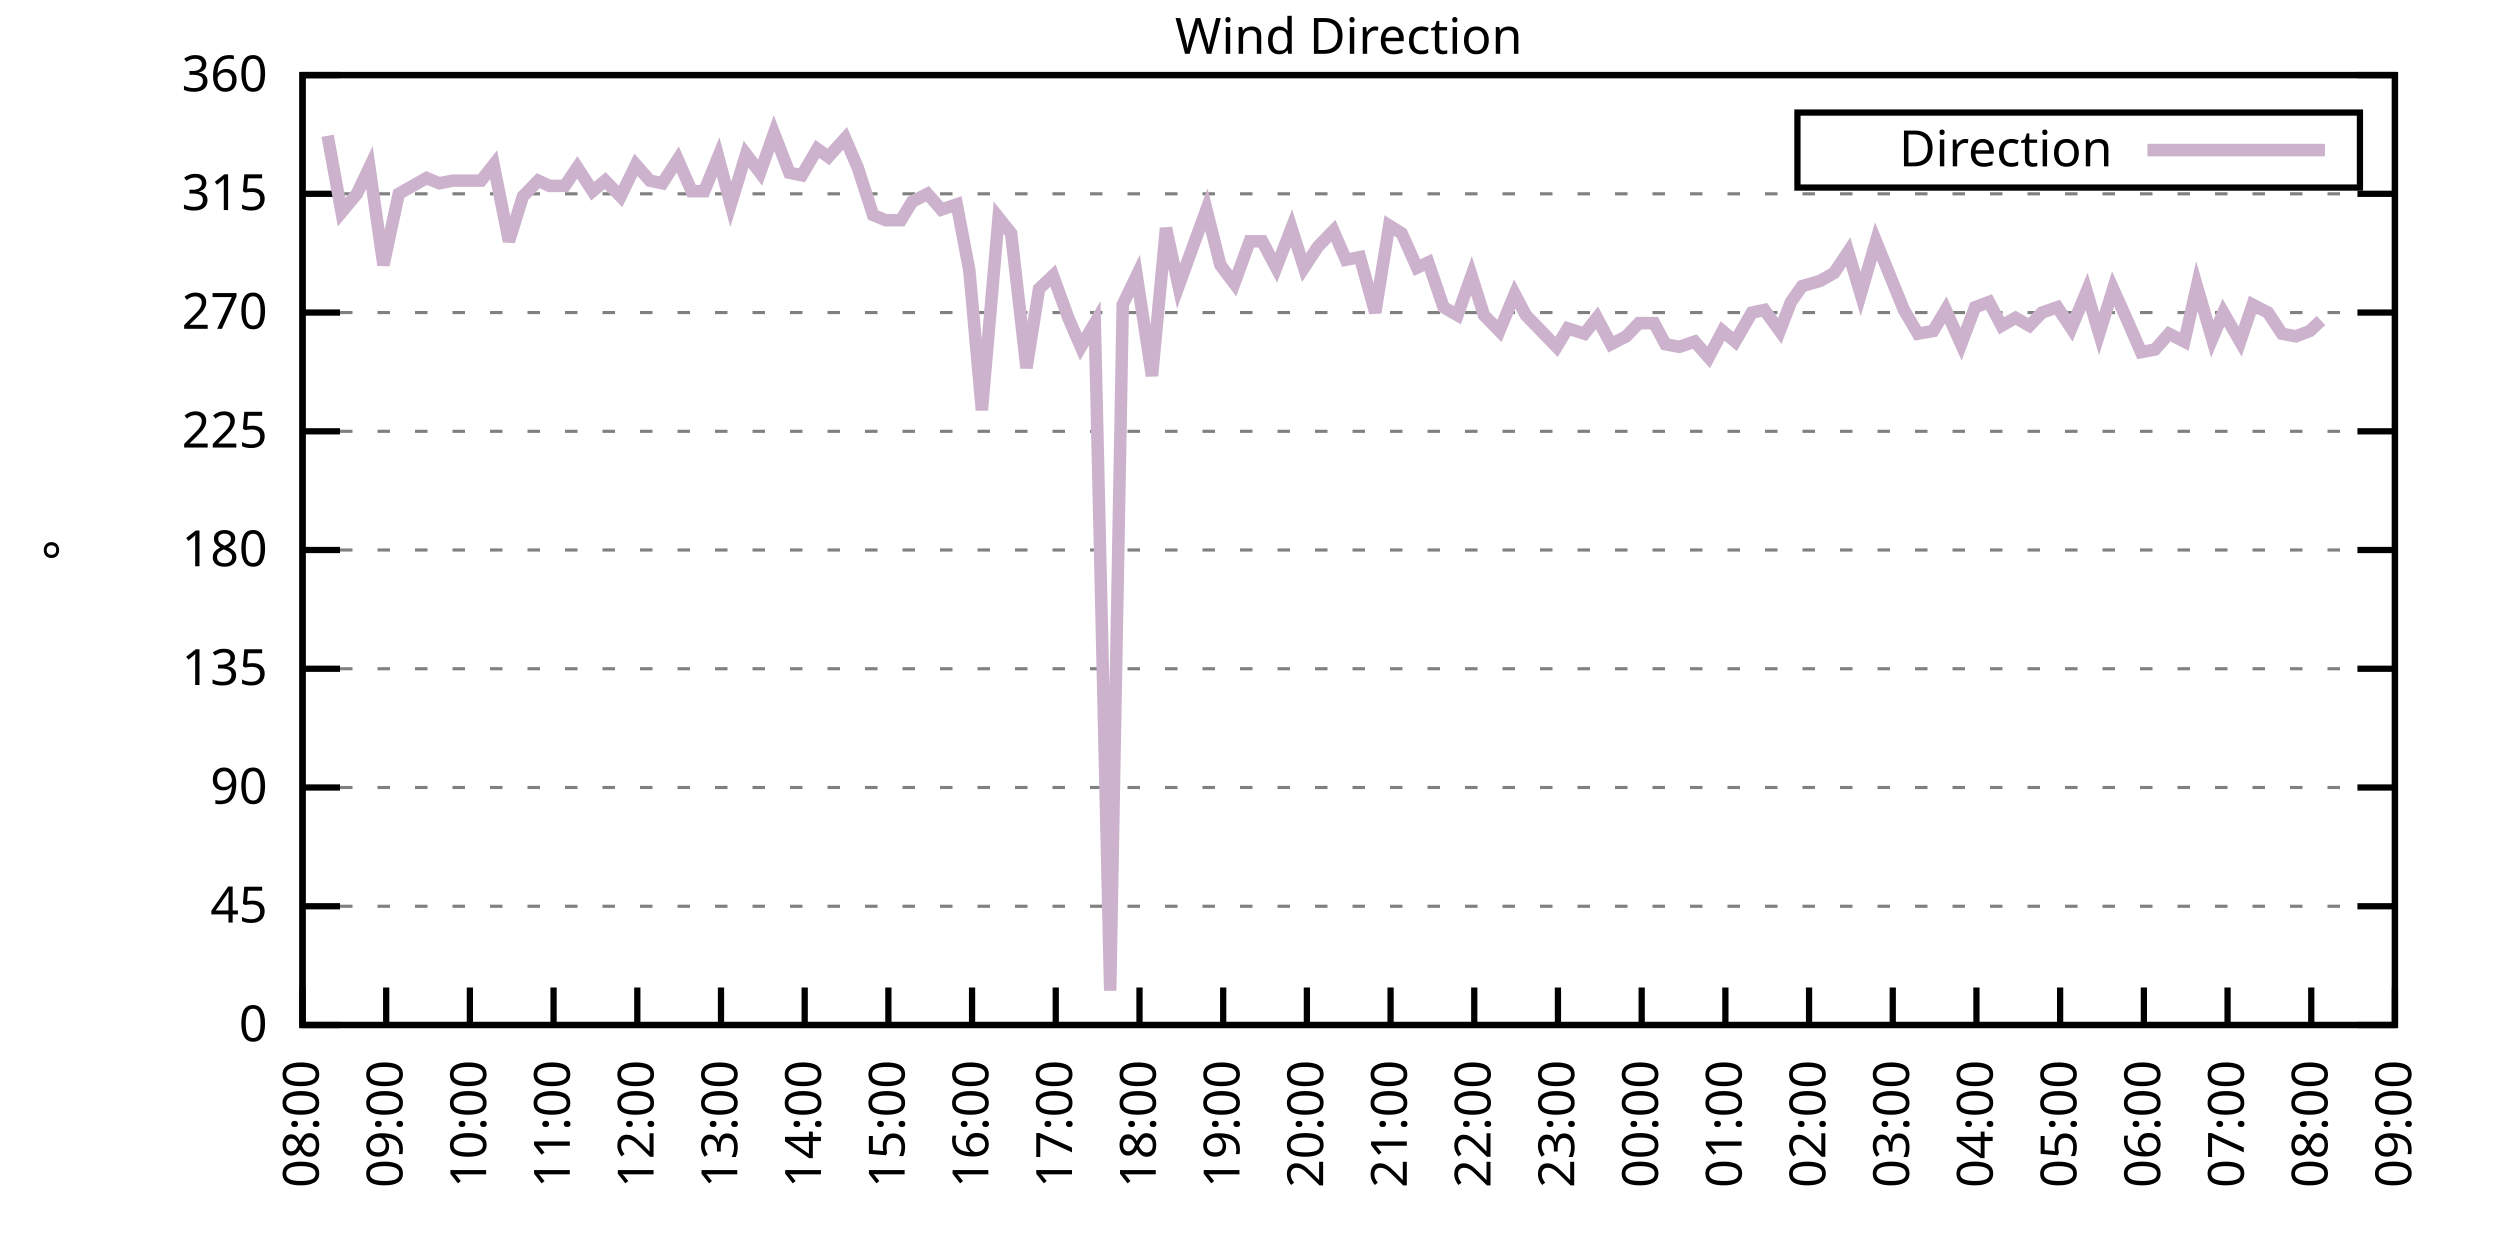
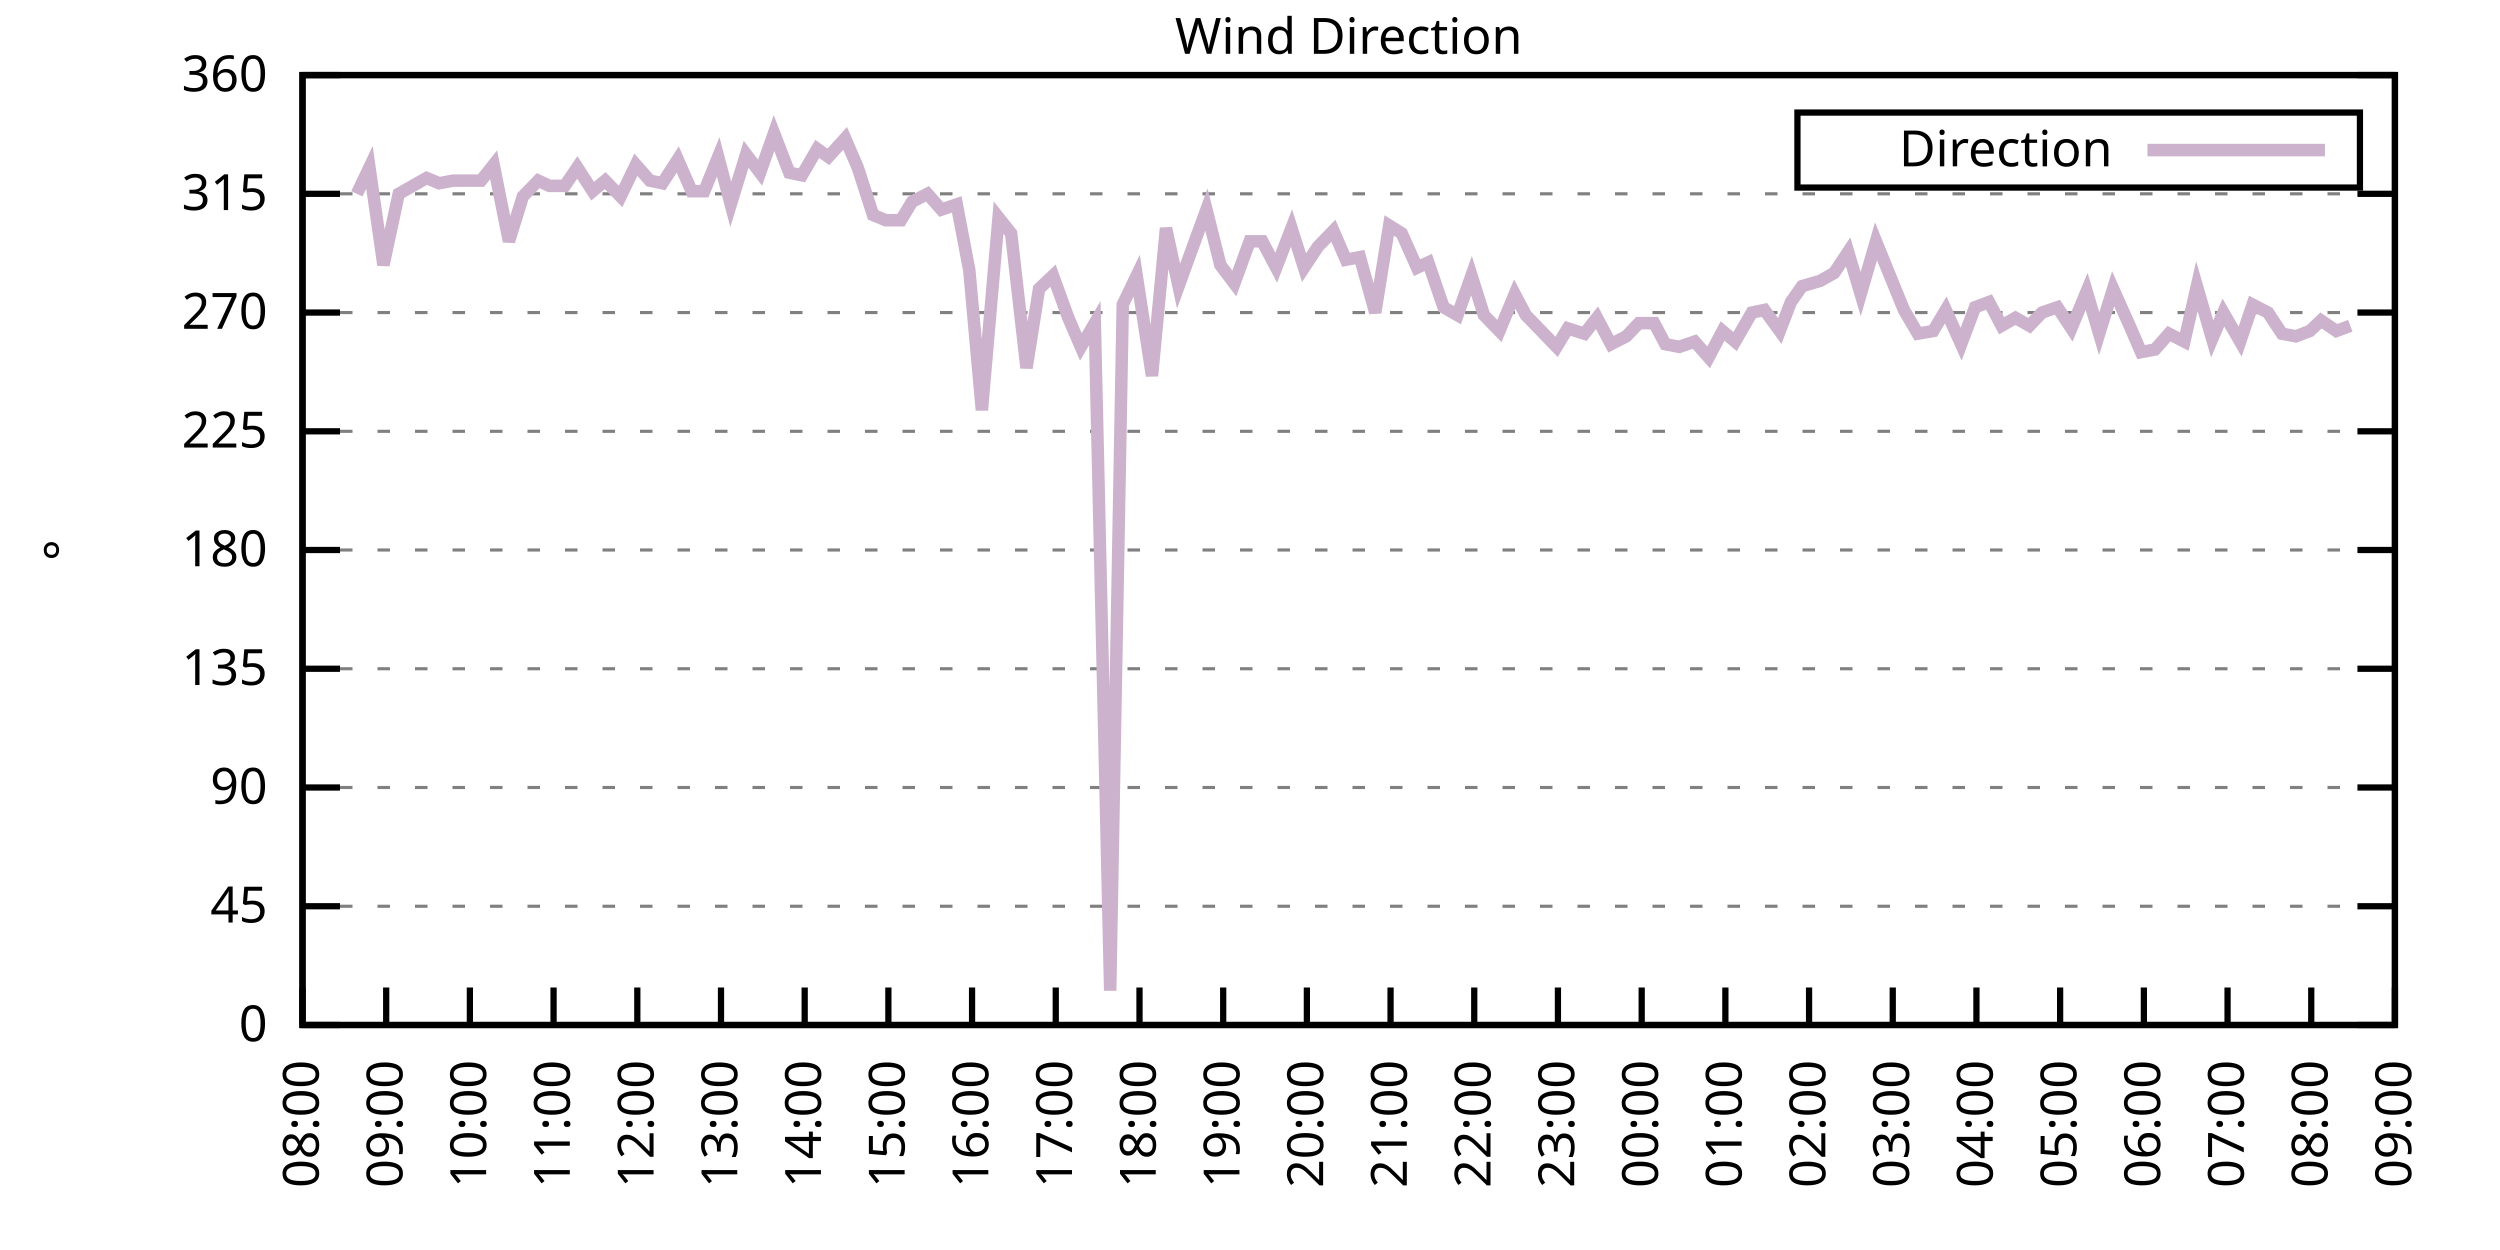
<svg xmlns="http://www.w3.org/2000/svg" xmlns:xlink="http://www.w3.org/1999/xlink" width="400" height="200" viewBox="0 0 400 200">
  <g id="gnuplot_canvas">
    <rect x="0" y="0" width="400" height="200" fill="none" />
    <defs>
      <circle id="gpDot" r="0.5" stroke-width="0.5" stroke="currentColor" />
      <path id="gpPt0" stroke-width="0.333" stroke="currentColor" d="M-1,0 h2 M0,-1 v2" />
      <path id="gpPt1" stroke-width="0.333" stroke="currentColor" d="M-1,-1 L1,1 M1,-1 L-1,1" />
      <path id="gpPt2" stroke-width="0.333" stroke="currentColor" d="M-1,0 L1,0 M0,-1 L0,1 M-1,-1 L1,1 M-1,1 L1,-1" />
      <rect id="gpPt3" stroke-width="0.333" stroke="currentColor" x="-1" y="-1" width="2" height="2" />
      <rect id="gpPt4" stroke-width="0.333" stroke="currentColor" fill="currentColor" x="-1" y="-1" width="2" height="2" />
      <circle id="gpPt5" stroke-width="0.333" stroke="currentColor" cx="0" cy="0" r="1" />
      <use xlink:href="#gpPt5" id="gpPt6" fill="currentColor" stroke="none" />
      <path id="gpPt7" stroke-width="0.333" stroke="currentColor" d="M0,-1.33 L-1.33,0.67 L1.33,0.67 z" />
      <use xlink:href="#gpPt7" id="gpPt8" fill="currentColor" stroke="none" />
      <use xlink:href="#gpPt7" id="gpPt9" stroke="currentColor" transform="rotate(180)" />
      <use xlink:href="#gpPt9" id="gpPt10" fill="currentColor" stroke="none" />
      <use xlink:href="#gpPt3" id="gpPt11" stroke="currentColor" transform="rotate(45)" />
      <use xlink:href="#gpPt11" id="gpPt12" fill="currentColor" stroke="none" />
      <path id="gpPt13" stroke-width="0.333" stroke="currentColor" d="M0,1.330 L1.265,0.411 L0.782,-1.067 L-0.782,-1.076 L-1.265,0.411 z" />
      <use xlink:href="#gpPt13" id="gpPt14" fill="currentColor" stroke="none" />
      <filter id="textbox" filterUnits="objectBoundingBox" x="0" y="0" height="1" width="1">
        <feFlood flood-color="white" flood-opacity="1" result="bgnd" />
        <feComposite in="SourceGraphic" in2="bgnd" operator="atop" />
      </filter>
      <filter id="greybox" filterUnits="objectBoundingBox" x="0" y="0" height="1" width="1">
        <feFlood flood-color="lightgrey" flood-opacity="1" result="grey" />
        <feComposite in="SourceGraphic" in2="grey" operator="atop" />
      </filter>
    </defs>
    <g fill="none" color="white" stroke="currentColor" stroke-width="1.00" stroke-linecap="butt" stroke-linejoin="miter">
</g>
    <g fill="none" color="black" stroke="currentColor" stroke-width="1.00" stroke-linecap="butt" stroke-linejoin="miter">
      <g stroke="none" shape-rendering="crispEdges">
        <polygon fill="rgb(255, 255, 255)" points="48.40,164.00 383.18,164.00 383.18,12.02 48.40,12.02 " />
      </g>
    </g>
    <g fill="none" color="black" stroke="currentColor" stroke-width="1.00" stroke-linecap="butt" stroke-linejoin="miter">
</g>
    <g fill="none" color="black" stroke="black" stroke-width="0.50" stroke-linecap="butt" stroke-linejoin="miter">
</g>
    <g fill="none" color="gray" stroke="currentColor" stroke-width="0.50" stroke-linecap="butt" stroke-linejoin="miter">
      <path stroke="gray" stroke-dasharray="2,4" class="gridline" d="M48.40,164.00 L383.19,164.00  " />
    </g>
    <g fill="none" color="gray" stroke="gray" stroke-width="1.00" stroke-linecap="butt" stroke-linejoin="miter">
</g>
    <g fill="none" color="black" stroke="currentColor" stroke-width="1.00" stroke-linecap="butt" stroke-linejoin="miter">
      <path stroke="black" d="M48.40,164.00 L54.40,164.00 M383.19,164.00 L377.19,164.00  " />
      <g transform="translate(42.80,166.60)" stroke="none" fill="black" font-family="Sans" font-size="8.00" text-anchor="end">
        <text>
          <tspan font-family="Sans"> 0</tspan>
        </text>
      </g>
    </g>
    <g fill="none" color="black" stroke="currentColor" stroke-width="1.00" stroke-linecap="butt" stroke-linejoin="miter">
</g>
    <g fill="none" color="black" stroke="black" stroke-width="0.50" stroke-linecap="butt" stroke-linejoin="miter">
</g>
    <g fill="none" color="gray" stroke="currentColor" stroke-width="0.50" stroke-linecap="butt" stroke-linejoin="miter">
      <path stroke="gray" stroke-dasharray="2,4" class="gridline" d="M48.40,145.00 L383.19,145.00  " />
    </g>
    <g fill="none" color="gray" stroke="gray" stroke-width="1.00" stroke-linecap="butt" stroke-linejoin="miter">
</g>
    <g fill="none" color="black" stroke="currentColor" stroke-width="1.00" stroke-linecap="butt" stroke-linejoin="miter">
      <path stroke="black" d="M48.40,145.00 L54.40,145.00 M383.19,145.00 L377.19,145.00  " />
      <g transform="translate(42.80,147.60)" stroke="none" fill="black" font-family="Sans" font-size="8.00" text-anchor="end">
        <text>
          <tspan font-family="Sans"> 45</tspan>
        </text>
      </g>
    </g>
    <g fill="none" color="black" stroke="currentColor" stroke-width="1.00" stroke-linecap="butt" stroke-linejoin="miter">
</g>
    <g fill="none" color="black" stroke="black" stroke-width="0.50" stroke-linecap="butt" stroke-linejoin="miter">
</g>
    <g fill="none" color="gray" stroke="currentColor" stroke-width="0.50" stroke-linecap="butt" stroke-linejoin="miter">
      <path stroke="gray" stroke-dasharray="2,4" class="gridline" d="M48.40,126.00 L383.19,126.00  " />
    </g>
    <g fill="none" color="gray" stroke="gray" stroke-width="1.00" stroke-linecap="butt" stroke-linejoin="miter">
</g>
    <g fill="none" color="black" stroke="currentColor" stroke-width="1.00" stroke-linecap="butt" stroke-linejoin="miter">
      <path stroke="black" d="M48.40,126.00 L54.40,126.00 M383.19,126.00 L377.19,126.00  " />
      <g transform="translate(42.80,128.60)" stroke="none" fill="black" font-family="Sans" font-size="8.00" text-anchor="end">
        <text>
          <tspan font-family="Sans"> 90</tspan>
        </text>
      </g>
    </g>
    <g fill="none" color="black" stroke="currentColor" stroke-width="1.00" stroke-linecap="butt" stroke-linejoin="miter">
</g>
    <g fill="none" color="black" stroke="black" stroke-width="0.50" stroke-linecap="butt" stroke-linejoin="miter">
</g>
    <g fill="none" color="gray" stroke="currentColor" stroke-width="0.50" stroke-linecap="butt" stroke-linejoin="miter">
      <path stroke="gray" stroke-dasharray="2,4" class="gridline" d="M48.40,107.00 L383.19,107.00  " />
    </g>
    <g fill="none" color="gray" stroke="gray" stroke-width="1.00" stroke-linecap="butt" stroke-linejoin="miter">
</g>
    <g fill="none" color="black" stroke="currentColor" stroke-width="1.00" stroke-linecap="butt" stroke-linejoin="miter">
      <path stroke="black" d="M48.40,107.00 L54.40,107.00 M383.19,107.00 L377.19,107.00  " />
      <g transform="translate(42.80,109.60)" stroke="none" fill="black" font-family="Sans" font-size="8.00" text-anchor="end">
        <text>
          <tspan font-family="Sans"> 135</tspan>
        </text>
      </g>
    </g>
    <g fill="none" color="black" stroke="currentColor" stroke-width="1.00" stroke-linecap="butt" stroke-linejoin="miter">
</g>
    <g fill="none" color="black" stroke="black" stroke-width="0.50" stroke-linecap="butt" stroke-linejoin="miter">
</g>
    <g fill="none" color="gray" stroke="currentColor" stroke-width="0.50" stroke-linecap="butt" stroke-linejoin="miter">
      <path stroke="gray" stroke-dasharray="2,4" class="gridline" d="M48.40,88.00 L383.19,88.00  " />
    </g>
    <g fill="none" color="gray" stroke="gray" stroke-width="1.00" stroke-linecap="butt" stroke-linejoin="miter">
</g>
    <g fill="none" color="black" stroke="currentColor" stroke-width="1.00" stroke-linecap="butt" stroke-linejoin="miter">
      <path stroke="black" d="M48.40,88.00 L54.40,88.00 M383.19,88.00 L377.19,88.00  " />
      <g transform="translate(42.80,90.60)" stroke="none" fill="black" font-family="Sans" font-size="8.00" text-anchor="end">
        <text>
          <tspan font-family="Sans"> 180</tspan>
        </text>
      </g>
    </g>
    <g fill="none" color="black" stroke="currentColor" stroke-width="1.00" stroke-linecap="butt" stroke-linejoin="miter">
</g>
    <g fill="none" color="black" stroke="black" stroke-width="0.50" stroke-linecap="butt" stroke-linejoin="miter">
</g>
    <g fill="none" color="gray" stroke="currentColor" stroke-width="0.50" stroke-linecap="butt" stroke-linejoin="miter">
      <path stroke="gray" stroke-dasharray="2,4" class="gridline" d="M48.40,69.01 L383.19,69.01  " />
    </g>
    <g fill="none" color="gray" stroke="gray" stroke-width="1.00" stroke-linecap="butt" stroke-linejoin="miter">
</g>
    <g fill="none" color="black" stroke="currentColor" stroke-width="1.00" stroke-linecap="butt" stroke-linejoin="miter">
      <path stroke="black" d="M48.40,69.01 L54.40,69.01 M383.19,69.01 L377.19,69.01  " />
      <g transform="translate(42.80,71.61)" stroke="none" fill="black" font-family="Sans" font-size="8.00" text-anchor="end">
        <text>
          <tspan font-family="Sans"> 225</tspan>
        </text>
      </g>
    </g>
    <g fill="none" color="black" stroke="currentColor" stroke-width="1.00" stroke-linecap="butt" stroke-linejoin="miter">
</g>
    <g fill="none" color="black" stroke="black" stroke-width="0.50" stroke-linecap="butt" stroke-linejoin="miter">
</g>
    <g fill="none" color="gray" stroke="currentColor" stroke-width="0.50" stroke-linecap="butt" stroke-linejoin="miter">
      <path stroke="gray" stroke-dasharray="2,4" class="gridline" d="M48.40,50.01 L383.19,50.01  " />
    </g>
    <g fill="none" color="gray" stroke="gray" stroke-width="1.00" stroke-linecap="butt" stroke-linejoin="miter">
</g>
    <g fill="none" color="black" stroke="currentColor" stroke-width="1.00" stroke-linecap="butt" stroke-linejoin="miter">
      <path stroke="black" d="M48.40,50.01 L54.40,50.01 M383.19,50.01 L377.19,50.01  " />
      <g transform="translate(42.80,52.61)" stroke="none" fill="black" font-family="Sans" font-size="8.00" text-anchor="end">
        <text>
          <tspan font-family="Sans"> 270</tspan>
        </text>
      </g>
    </g>
    <g fill="none" color="black" stroke="currentColor" stroke-width="1.00" stroke-linecap="butt" stroke-linejoin="miter">
</g>
    <g fill="none" color="black" stroke="black" stroke-width="0.50" stroke-linecap="butt" stroke-linejoin="miter">
</g>
    <g fill="none" color="gray" stroke="currentColor" stroke-width="0.50" stroke-linecap="butt" stroke-linejoin="miter">
      <path stroke="gray" stroke-dasharray="2,4" class="gridline" d="M48.40,31.01 L383.19,31.01  " />
    </g>
    <g fill="none" color="gray" stroke="gray" stroke-width="1.00" stroke-linecap="butt" stroke-linejoin="miter">
</g>
    <g fill="none" color="black" stroke="currentColor" stroke-width="1.00" stroke-linecap="butt" stroke-linejoin="miter">
      <path stroke="black" d="M48.40,31.01 L54.40,31.01 M383.19,31.01 L377.19,31.01  " />
      <g transform="translate(42.80,33.61)" stroke="none" fill="black" font-family="Sans" font-size="8.00" text-anchor="end">
        <text>
          <tspan font-family="Sans"> 315</tspan>
        </text>
      </g>
    </g>
    <g fill="none" color="black" stroke="currentColor" stroke-width="1.00" stroke-linecap="butt" stroke-linejoin="miter">
</g>
    <g fill="none" color="black" stroke="black" stroke-width="0.50" stroke-linecap="butt" stroke-linejoin="miter">
</g>
    <g fill="none" color="gray" stroke="currentColor" stroke-width="0.50" stroke-linecap="butt" stroke-linejoin="miter">
      <path stroke="gray" stroke-dasharray="2,4" class="gridline" d="M48.40,12.01 L383.19,12.01  " />
    </g>
    <g fill="none" color="gray" stroke="gray" stroke-width="1.00" stroke-linecap="butt" stroke-linejoin="miter">
</g>
    <g fill="none" color="black" stroke="currentColor" stroke-width="1.00" stroke-linecap="butt" stroke-linejoin="miter">
      <path stroke="black" d="M48.40,12.01 L54.40,12.01 M383.19,12.01 L377.19,12.01  " />
      <g transform="translate(42.80,14.61)" stroke="none" fill="black" font-family="Sans" font-size="8.00" text-anchor="end">
        <text>
          <tspan font-family="Sans"> 360</tspan>
        </text>
      </g>
    </g>
    <g fill="none" color="black" stroke="currentColor" stroke-width="1.00" stroke-linecap="butt" stroke-linejoin="miter">
      <path stroke="black" d="M48.40,164.00 L48.40,158.00  " />
      <g transform="translate(51.00,169.60) rotate(270.00)" stroke="none" fill="black" font-family="Sans" font-size="8.00" text-anchor="end">
        <text>
          <tspan font-family="Sans">08:00</tspan>
        </text>
      </g>
    </g>
    <g fill="none" color="black" stroke="currentColor" stroke-width="1.00" stroke-linecap="butt" stroke-linejoin="miter">
      <path stroke="black" d="M61.79,164.00 L61.79,158.00  " />
      <g transform="translate(64.39,169.60) rotate(270.00)" stroke="none" fill="black" font-family="Sans" font-size="8.00" text-anchor="end">
        <text>
          <tspan font-family="Sans">09:00</tspan>
        </text>
      </g>
    </g>
    <g fill="none" color="black" stroke="currentColor" stroke-width="1.00" stroke-linecap="butt" stroke-linejoin="miter">
      <path stroke="black" d="M75.18,164.00 L75.18,158.00  " />
      <g transform="translate(77.78,169.60) rotate(270.00)" stroke="none" fill="black" font-family="Sans" font-size="8.00" text-anchor="end">
        <text>
          <tspan font-family="Sans">10:00</tspan>
        </text>
      </g>
    </g>
    <g fill="none" color="black" stroke="currentColor" stroke-width="1.00" stroke-linecap="butt" stroke-linejoin="miter">
      <path stroke="black" d="M88.57,164.00 L88.57,158.00  " />
      <g transform="translate(91.17,169.60) rotate(270.00)" stroke="none" fill="black" font-family="Sans" font-size="8.00" text-anchor="end">
        <text>
          <tspan font-family="Sans">11:00</tspan>
        </text>
      </g>
    </g>
    <g fill="none" color="black" stroke="currentColor" stroke-width="1.00" stroke-linecap="butt" stroke-linejoin="miter">
      <path stroke="black" d="M101.97,164.00 L101.97,158.00  " />
      <g transform="translate(104.57,169.60) rotate(270.00)" stroke="none" fill="black" font-family="Sans" font-size="8.00" text-anchor="end">
        <text>
          <tspan font-family="Sans">12:00</tspan>
        </text>
      </g>
    </g>
    <g fill="none" color="black" stroke="currentColor" stroke-width="1.00" stroke-linecap="butt" stroke-linejoin="miter">
      <path stroke="black" d="M115.36,164.00 L115.36,158.00  " />
      <g transform="translate(117.96,169.60) rotate(270.00)" stroke="none" fill="black" font-family="Sans" font-size="8.00" text-anchor="end">
        <text>
          <tspan font-family="Sans">13:00</tspan>
        </text>
      </g>
    </g>
    <g fill="none" color="black" stroke="currentColor" stroke-width="1.00" stroke-linecap="butt" stroke-linejoin="miter">
      <path stroke="black" d="M128.75,164.00 L128.75,158.00  " />
      <g transform="translate(131.35,169.60) rotate(270.00)" stroke="none" fill="black" font-family="Sans" font-size="8.00" text-anchor="end">
        <text>
          <tspan font-family="Sans">14:00</tspan>
        </text>
      </g>
    </g>
    <g fill="none" color="black" stroke="currentColor" stroke-width="1.00" stroke-linecap="butt" stroke-linejoin="miter">
      <path stroke="black" d="M142.14,164.00 L142.14,158.00  " />
      <g transform="translate(144.74,169.60) rotate(270.00)" stroke="none" fill="black" font-family="Sans" font-size="8.00" text-anchor="end">
        <text>
          <tspan font-family="Sans">15:00</tspan>
        </text>
      </g>
    </g>
    <g fill="none" color="black" stroke="currentColor" stroke-width="1.00" stroke-linecap="butt" stroke-linejoin="miter">
      <path stroke="black" d="M155.53,164.00 L155.53,158.00  " />
      <g transform="translate(158.13,169.60) rotate(270.00)" stroke="none" fill="black" font-family="Sans" font-size="8.00" text-anchor="end">
        <text>
          <tspan font-family="Sans">16:00</tspan>
        </text>
      </g>
    </g>
    <g fill="none" color="black" stroke="currentColor" stroke-width="1.00" stroke-linecap="butt" stroke-linejoin="miter">
      <path stroke="black" d="M168.92,164.00 L168.92,158.00  " />
      <g transform="translate(171.52,169.60) rotate(270.00)" stroke="none" fill="black" font-family="Sans" font-size="8.00" text-anchor="end">
        <text>
          <tspan font-family="Sans">17:00</tspan>
        </text>
      </g>
    </g>
    <g fill="none" color="black" stroke="currentColor" stroke-width="1.00" stroke-linecap="butt" stroke-linejoin="miter">
      <path stroke="black" d="M182.32,164.00 L182.32,158.00  " />
      <g transform="translate(184.92,169.60) rotate(270.00)" stroke="none" fill="black" font-family="Sans" font-size="8.00" text-anchor="end">
        <text>
          <tspan font-family="Sans">18:00</tspan>
        </text>
      </g>
    </g>
    <g fill="none" color="black" stroke="currentColor" stroke-width="1.00" stroke-linecap="butt" stroke-linejoin="miter">
      <path stroke="black" d="M195.71,164.00 L195.71,158.00  " />
      <g transform="translate(198.31,169.60) rotate(270.00)" stroke="none" fill="black" font-family="Sans" font-size="8.00" text-anchor="end">
        <text>
          <tspan font-family="Sans">19:00</tspan>
        </text>
      </g>
    </g>
    <g fill="none" color="black" stroke="currentColor" stroke-width="1.00" stroke-linecap="butt" stroke-linejoin="miter">
      <path stroke="black" d="M209.10,164.00 L209.10,158.00  " />
      <g transform="translate(211.70,169.60) rotate(270.00)" stroke="none" fill="black" font-family="Sans" font-size="8.00" text-anchor="end">
        <text>
          <tspan font-family="Sans">20:00</tspan>
        </text>
      </g>
    </g>
    <g fill="none" color="black" stroke="currentColor" stroke-width="1.00" stroke-linecap="butt" stroke-linejoin="miter">
      <path stroke="black" d="M222.49,164.00 L222.49,158.00  " />
      <g transform="translate(225.09,169.60) rotate(270.00)" stroke="none" fill="black" font-family="Sans" font-size="8.00" text-anchor="end">
        <text>
          <tspan font-family="Sans">21:00</tspan>
        </text>
      </g>
    </g>
    <g fill="none" color="black" stroke="currentColor" stroke-width="1.00" stroke-linecap="butt" stroke-linejoin="miter">
      <path stroke="black" d="M235.88,164.00 L235.88,158.00  " />
      <g transform="translate(238.48,169.60) rotate(270.00)" stroke="none" fill="black" font-family="Sans" font-size="8.00" text-anchor="end">
        <text>
          <tspan font-family="Sans">22:00</tspan>
        </text>
      </g>
    </g>
    <g fill="none" color="black" stroke="currentColor" stroke-width="1.00" stroke-linecap="butt" stroke-linejoin="miter">
      <path stroke="black" d="M249.27,164.00 L249.27,158.00  " />
      <g transform="translate(251.87,169.60) rotate(270.00)" stroke="none" fill="black" font-family="Sans" font-size="8.00" text-anchor="end">
        <text>
          <tspan font-family="Sans">23:00</tspan>
        </text>
      </g>
    </g>
    <g fill="none" color="black" stroke="currentColor" stroke-width="1.00" stroke-linecap="butt" stroke-linejoin="miter">
      <path stroke="black" d="M262.67,164.00 L262.67,158.00  " />
      <g transform="translate(265.27,169.60) rotate(270.00)" stroke="none" fill="black" font-family="Sans" font-size="8.00" text-anchor="end">
        <text>
          <tspan font-family="Sans">00:00</tspan>
        </text>
      </g>
    </g>
    <g fill="none" color="black" stroke="currentColor" stroke-width="1.00" stroke-linecap="butt" stroke-linejoin="miter">
      <path stroke="black" d="M276.06,164.00 L276.06,158.00  " />
      <g transform="translate(278.66,169.60) rotate(270.00)" stroke="none" fill="black" font-family="Sans" font-size="8.00" text-anchor="end">
        <text>
          <tspan font-family="Sans">01:00</tspan>
        </text>
      </g>
    </g>
    <g fill="none" color="black" stroke="currentColor" stroke-width="1.00" stroke-linecap="butt" stroke-linejoin="miter">
      <path stroke="black" d="M289.45,164.00 L289.45,158.00  " />
      <g transform="translate(292.05,169.60) rotate(270.00)" stroke="none" fill="black" font-family="Sans" font-size="8.00" text-anchor="end">
        <text>
          <tspan font-family="Sans">02:00</tspan>
        </text>
      </g>
    </g>
    <g fill="none" color="black" stroke="currentColor" stroke-width="1.00" stroke-linecap="butt" stroke-linejoin="miter">
      <path stroke="black" d="M302.84,164.00 L302.84,158.00  " />
      <g transform="translate(305.44,169.60) rotate(270.00)" stroke="none" fill="black" font-family="Sans" font-size="8.00" text-anchor="end">
        <text>
          <tspan font-family="Sans">03:00</tspan>
        </text>
      </g>
    </g>
    <g fill="none" color="black" stroke="currentColor" stroke-width="1.00" stroke-linecap="butt" stroke-linejoin="miter">
      <path stroke="black" d="M316.23,164.00 L316.23,158.00  " />
      <g transform="translate(318.83,169.60) rotate(270.00)" stroke="none" fill="black" font-family="Sans" font-size="8.00" text-anchor="end">
        <text>
          <tspan font-family="Sans">04:00</tspan>
        </text>
      </g>
    </g>
    <g fill="none" color="black" stroke="currentColor" stroke-width="1.00" stroke-linecap="butt" stroke-linejoin="miter">
      <path stroke="black" d="M329.62,164.00 L329.62,158.00  " />
      <g transform="translate(332.22,169.60) rotate(270.00)" stroke="none" fill="black" font-family="Sans" font-size="8.00" text-anchor="end">
        <text>
          <tspan font-family="Sans">05:00</tspan>
        </text>
      </g>
    </g>
    <g fill="none" color="black" stroke="currentColor" stroke-width="1.00" stroke-linecap="butt" stroke-linejoin="miter">
      <path stroke="black" d="M343.02,164.00 L343.02,158.00  " />
      <g transform="translate(345.62,169.60) rotate(270.00)" stroke="none" fill="black" font-family="Sans" font-size="8.00" text-anchor="end">
        <text>
          <tspan font-family="Sans">06:00</tspan>
        </text>
      </g>
    </g>
    <g fill="none" color="black" stroke="currentColor" stroke-width="1.00" stroke-linecap="butt" stroke-linejoin="miter">
      <path stroke="black" d="M356.41,164.00 L356.41,158.00  " />
      <g transform="translate(359.01,169.60) rotate(270.00)" stroke="none" fill="black" font-family="Sans" font-size="8.00" text-anchor="end">
        <text>
          <tspan font-family="Sans">07:00</tspan>
        </text>
      </g>
    </g>
    <g fill="none" color="black" stroke="currentColor" stroke-width="1.00" stroke-linecap="butt" stroke-linejoin="miter">
      <path stroke="black" d="M369.80,164.00 L369.80,158.00  " />
      <g transform="translate(372.40,169.60) rotate(270.00)" stroke="none" fill="black" font-family="Sans" font-size="8.00" text-anchor="end">
        <text>
          <tspan font-family="Sans">08:00</tspan>
        </text>
      </g>
    </g>
    <g fill="none" color="black" stroke="currentColor" stroke-width="1.00" stroke-linecap="butt" stroke-linejoin="miter">
      <path stroke="black" d="M383.19,164.00 L383.19,158.00  " />
      <g transform="translate(385.79,169.60) rotate(270.00)" stroke="none" fill="black" font-family="Sans" font-size="8.00" text-anchor="end">
        <text>
          <tspan font-family="Sans">09:00</tspan>
        </text>
      </g>
    </g>
    <g fill="none" color="black" stroke="currentColor" stroke-width="1.00" stroke-linecap="butt" stroke-linejoin="miter">
</g>
    <g fill="none" color="black" stroke="currentColor" stroke-width="1.00" stroke-linecap="butt" stroke-linejoin="miter">
      <path stroke="black" d="M48.40,12.01 L48.40,164.00 L383.19,164.00 L383.19,12.01 L48.40,12.01 Z  " />
    </g>
    <g fill="none" color="black" stroke="currentColor" stroke-width="1.00" stroke-linecap="butt" stroke-linejoin="miter">
</g>
    <g fill="none" color="black" stroke="currentColor" stroke-width="1.00" stroke-linecap="butt" stroke-linejoin="miter">
      <path stroke="black" d="M287.59,30.01 L287.59,18.01 L377.59,18.01 L377.59,30.01 L287.59,30.01 Z  " />
    </g>
    <g id="Wind_direction_plot_1">
      <g fill="none" color="white" stroke="black" stroke-width="2.00" stroke-linecap="butt" stroke-linejoin="miter">
</g>
      <g fill="none" color="black" stroke="currentColor" stroke-width="2.00" stroke-linecap="butt" stroke-linejoin="miter">
        <g transform="translate(337.99,26.61)" stroke="none" fill="black" font-family="Sans" font-size="8.00" text-anchor="end">
          <text>
            <tspan font-family="Sans">Direction</tspan>
          </text>
        </g>
      </g>
      <g fill="none" color="black" stroke="currentColor" stroke-width="2.00" stroke-linecap="butt" stroke-linejoin="miter">
-         <path stroke="rgb(204, 178, 204)" d="M343.59,24.01 L371.99,24.01 M52.42,21.72 L54.65,33.96 L57.10,31.01 L59.11,26.79 L61.35,42.41 L63.80,31.01   L66.03,29.74 L68.26,28.48 L70.27,29.32 L72.50,28.90 L74.74,28.90 L76.97,28.90 L78.98,26.36 L81.43,38.61   L83.66,31.43 L86.12,28.90 L87.91,29.74 L90.36,29.74 L92.37,26.79 L94.82,30.59 L96.83,28.90 L99.29,31.43   L101.74,26.36 L103.98,28.90 L105.98,29.32 L108.44,25.52 L110.67,30.59 L112.68,30.59 L114.91,25.10 L116.92,32.70   L119.38,24.68 L121.61,27.63 L123.84,21.30 L126.29,27.63 L128.30,28.05 L130.76,23.83 L132.54,25.10 L135.22,22.14   L137.23,26.79 L139.69,34.39 L141.69,35.23 L144.15,35.23 L145.94,32.28 L148.39,31.01 L150.62,33.54 L153.08,32.70   L155.09,43.25 L157.10,65.63 L159.77,34.81 L161.78,37.34 L164.24,58.87 L166.25,46.21 L168.48,44.10 L170.93,50.85   L172.94,55.50 L175.17,51.70 L177.63,158.51 L179.64,48.74 L181.87,44.10 L184.32,60.14 L186.56,36.50 L188.57,45.79   L191.02,39.03 L193.03,33.54 L195.26,42.41 L197.49,45.36 L199.95,38.61 L201.96,38.61 L204.19,42.83 L206.64,36.50   L208.65,42.83 L210.88,39.45 L213.34,36.92 L215.35,41.56 L217.58,41.14 L220.04,50.01 L222.27,36.08 L224.28,37.34   L226.73,42.83 L228.52,41.99 L230.97,49.16 L233.20,50.43 L235.44,44.10 L237.44,50.43 L239.90,52.96 L242.36,47.05   L244.14,50.43 L246.60,52.96 L249.05,55.50 L250.84,52.54 L253.51,53.39 L255.52,50.85 L257.76,55.07 L260.21,53.81   L262.22,51.70 L264.67,51.70 L266.46,55.07 L268.69,55.50 L271.15,54.65 L273.38,57.18 L275.61,52.96 L277.62,54.65   L280.30,50.01 L282.31,49.59 L284.76,52.96 L286.55,48.32 L288.33,45.79 L291.23,44.94 L293.47,43.67 L295.70,40.30   L297.71,47.05 L300.16,38.61 L302.39,44.10 L304.63,49.59 L306.86,53.39 L309.31,52.96 L311.32,49.59 L313.78,55.07   L316.01,49.16 L318.24,48.32 L320.25,52.12 L322.48,50.85 L324.71,52.12 L326.72,50.01 L329.18,49.16 L331.41,52.54   L333.86,46.63 L335.87,53.39 L338.10,46.21 L340.56,51.70 L342.57,56.34 L344.80,55.92 L347.03,53.39 L349.49,54.65   L351.50,45.79 L353.95,54.23 L355.74,50.01 L358.42,54.65 L360.42,48.74 L362.88,50.01 L365.11,53.39 L367.34,53.81   L369.58,52.96 L371.36,51.27  " />
+         <path stroke="rgb(204, 178, 204)" d="M343.59,24.01 L371.99,24.01 M57.10,31.01 L59.11,26.79 L61.35,42.41 L63.80,31.01 L66.03,29.74 L68.26,28.48   L70.27,29.32 L72.50,28.90 L74.74,28.90 L76.97,28.90 L78.98,26.36 L81.43,38.61 L83.66,31.43 L86.12,28.90   L87.91,29.74 L90.36,29.74 L92.37,26.79 L94.82,30.59 L96.83,28.90 L99.29,31.43 L101.74,26.36 L103.98,28.90   L105.98,29.32 L108.44,25.52 L110.67,30.59 L112.68,30.59 L114.91,25.10 L116.92,32.70 L119.38,24.68 L121.61,27.63   L123.84,21.30 L126.29,27.63 L128.30,28.05 L130.76,23.83 L132.54,25.10 L135.22,22.14 L137.23,26.79 L139.69,34.39   L141.69,35.23 L144.15,35.23 L145.94,32.28 L148.39,31.01 L150.62,33.54 L153.08,32.70 L155.09,43.25 L157.10,65.63   L159.77,34.81 L161.78,37.34 L164.24,58.87 L166.25,46.21 L168.48,44.10 L170.93,50.85 L172.94,55.50 L175.17,51.70   L177.63,158.51 L179.64,48.74 L181.87,44.10 L184.32,60.14 L186.56,36.50 L188.57,45.79 L191.02,39.03 L193.03,33.54   L195.26,42.41 L197.49,45.36 L199.95,38.61 L201.96,38.61 L204.19,42.83 L206.64,36.50 L208.65,42.83 L210.88,39.45   L213.34,36.92 L215.35,41.56 L217.58,41.14 L220.04,50.01 L222.27,36.08 L224.28,37.34 L226.73,42.83 L228.52,41.99   L230.97,49.16 L233.20,50.43 L235.44,44.10 L237.44,50.43 L239.90,52.96 L242.36,47.05 L244.14,50.43 L246.60,52.96   L249.05,55.50 L250.84,52.54 L253.51,53.39 L255.52,50.85 L257.76,55.07 L260.21,53.81 L262.22,51.70 L264.67,51.70   L266.46,55.07 L268.69,55.50 L271.15,54.65 L273.38,57.18 L275.61,52.96 L277.62,54.65 L280.30,50.01 L282.31,49.59   L284.76,52.96 L286.55,48.32 L288.33,45.79 L291.23,44.94 L293.47,43.67 L295.70,40.30 L297.71,47.05 L300.16,38.61   L302.39,44.10 L304.63,49.59 L306.86,53.39 L309.31,52.96 L311.32,49.59 L313.78,55.07 L316.01,49.16 L318.24,48.32   L320.25,52.12 L322.48,50.85 L324.71,52.12 L326.72,50.01 L329.18,49.16 L331.41,52.54 L333.86,46.63 L335.87,53.39   L338.10,46.21 L340.56,51.70 L342.57,56.34 L344.80,55.92 L347.03,53.39 L349.49,54.65 L351.50,45.79 L353.95,54.23   L355.74,50.01 L358.42,54.65 L360.42,48.74 L362.88,50.01 L365.11,53.39 L367.34,53.81 L369.58,52.96 L371.36,51.27   L373.82,52.96 L376.05,52.12  " />
      </g>
    </g>
    <g fill="none" color="black" stroke="currentColor" stroke-width="2.00" stroke-linecap="butt" stroke-linejoin="miter">
</g>
    <g fill="none" color="black" stroke="black" stroke-width="1.00" stroke-linecap="butt" stroke-linejoin="miter">
</g>
    <g fill="none" color="black" stroke="currentColor" stroke-width="1.00" stroke-linecap="butt" stroke-linejoin="miter">
      <path stroke="black" d="M48.40,12.01 L48.40,164.00 L383.19,164.00 L383.19,12.01 L48.40,12.01 Z  " />
      <g transform="translate(12.80,88.01) rotate(270.00)" stroke="none" fill="black" font-family="Sans" font-size="8.00" text-anchor="middle">
        <text>
          <tspan font-family="Sans">°</tspan>
        </text>
      </g>
    </g>
    <g fill="none" color="black" stroke="currentColor" stroke-width="1.00" stroke-linecap="butt" stroke-linejoin="miter">
</g>
    <g fill="none" color="black" stroke="currentColor" stroke-width="1.00" stroke-linecap="butt" stroke-linejoin="miter">
      <g transform="translate(215.79,8.61)" stroke="none" fill="black" font-family="Sans" font-size="8.00" text-anchor="middle">
        <text>
          <tspan font-family="Sans">Wind Direction</tspan>
        </text>
      </g>
    </g>
    <g fill="none" color="black" stroke="currentColor" stroke-width="1.00" stroke-linecap="butt" stroke-linejoin="miter">
</g>
  </g>
</svg>
